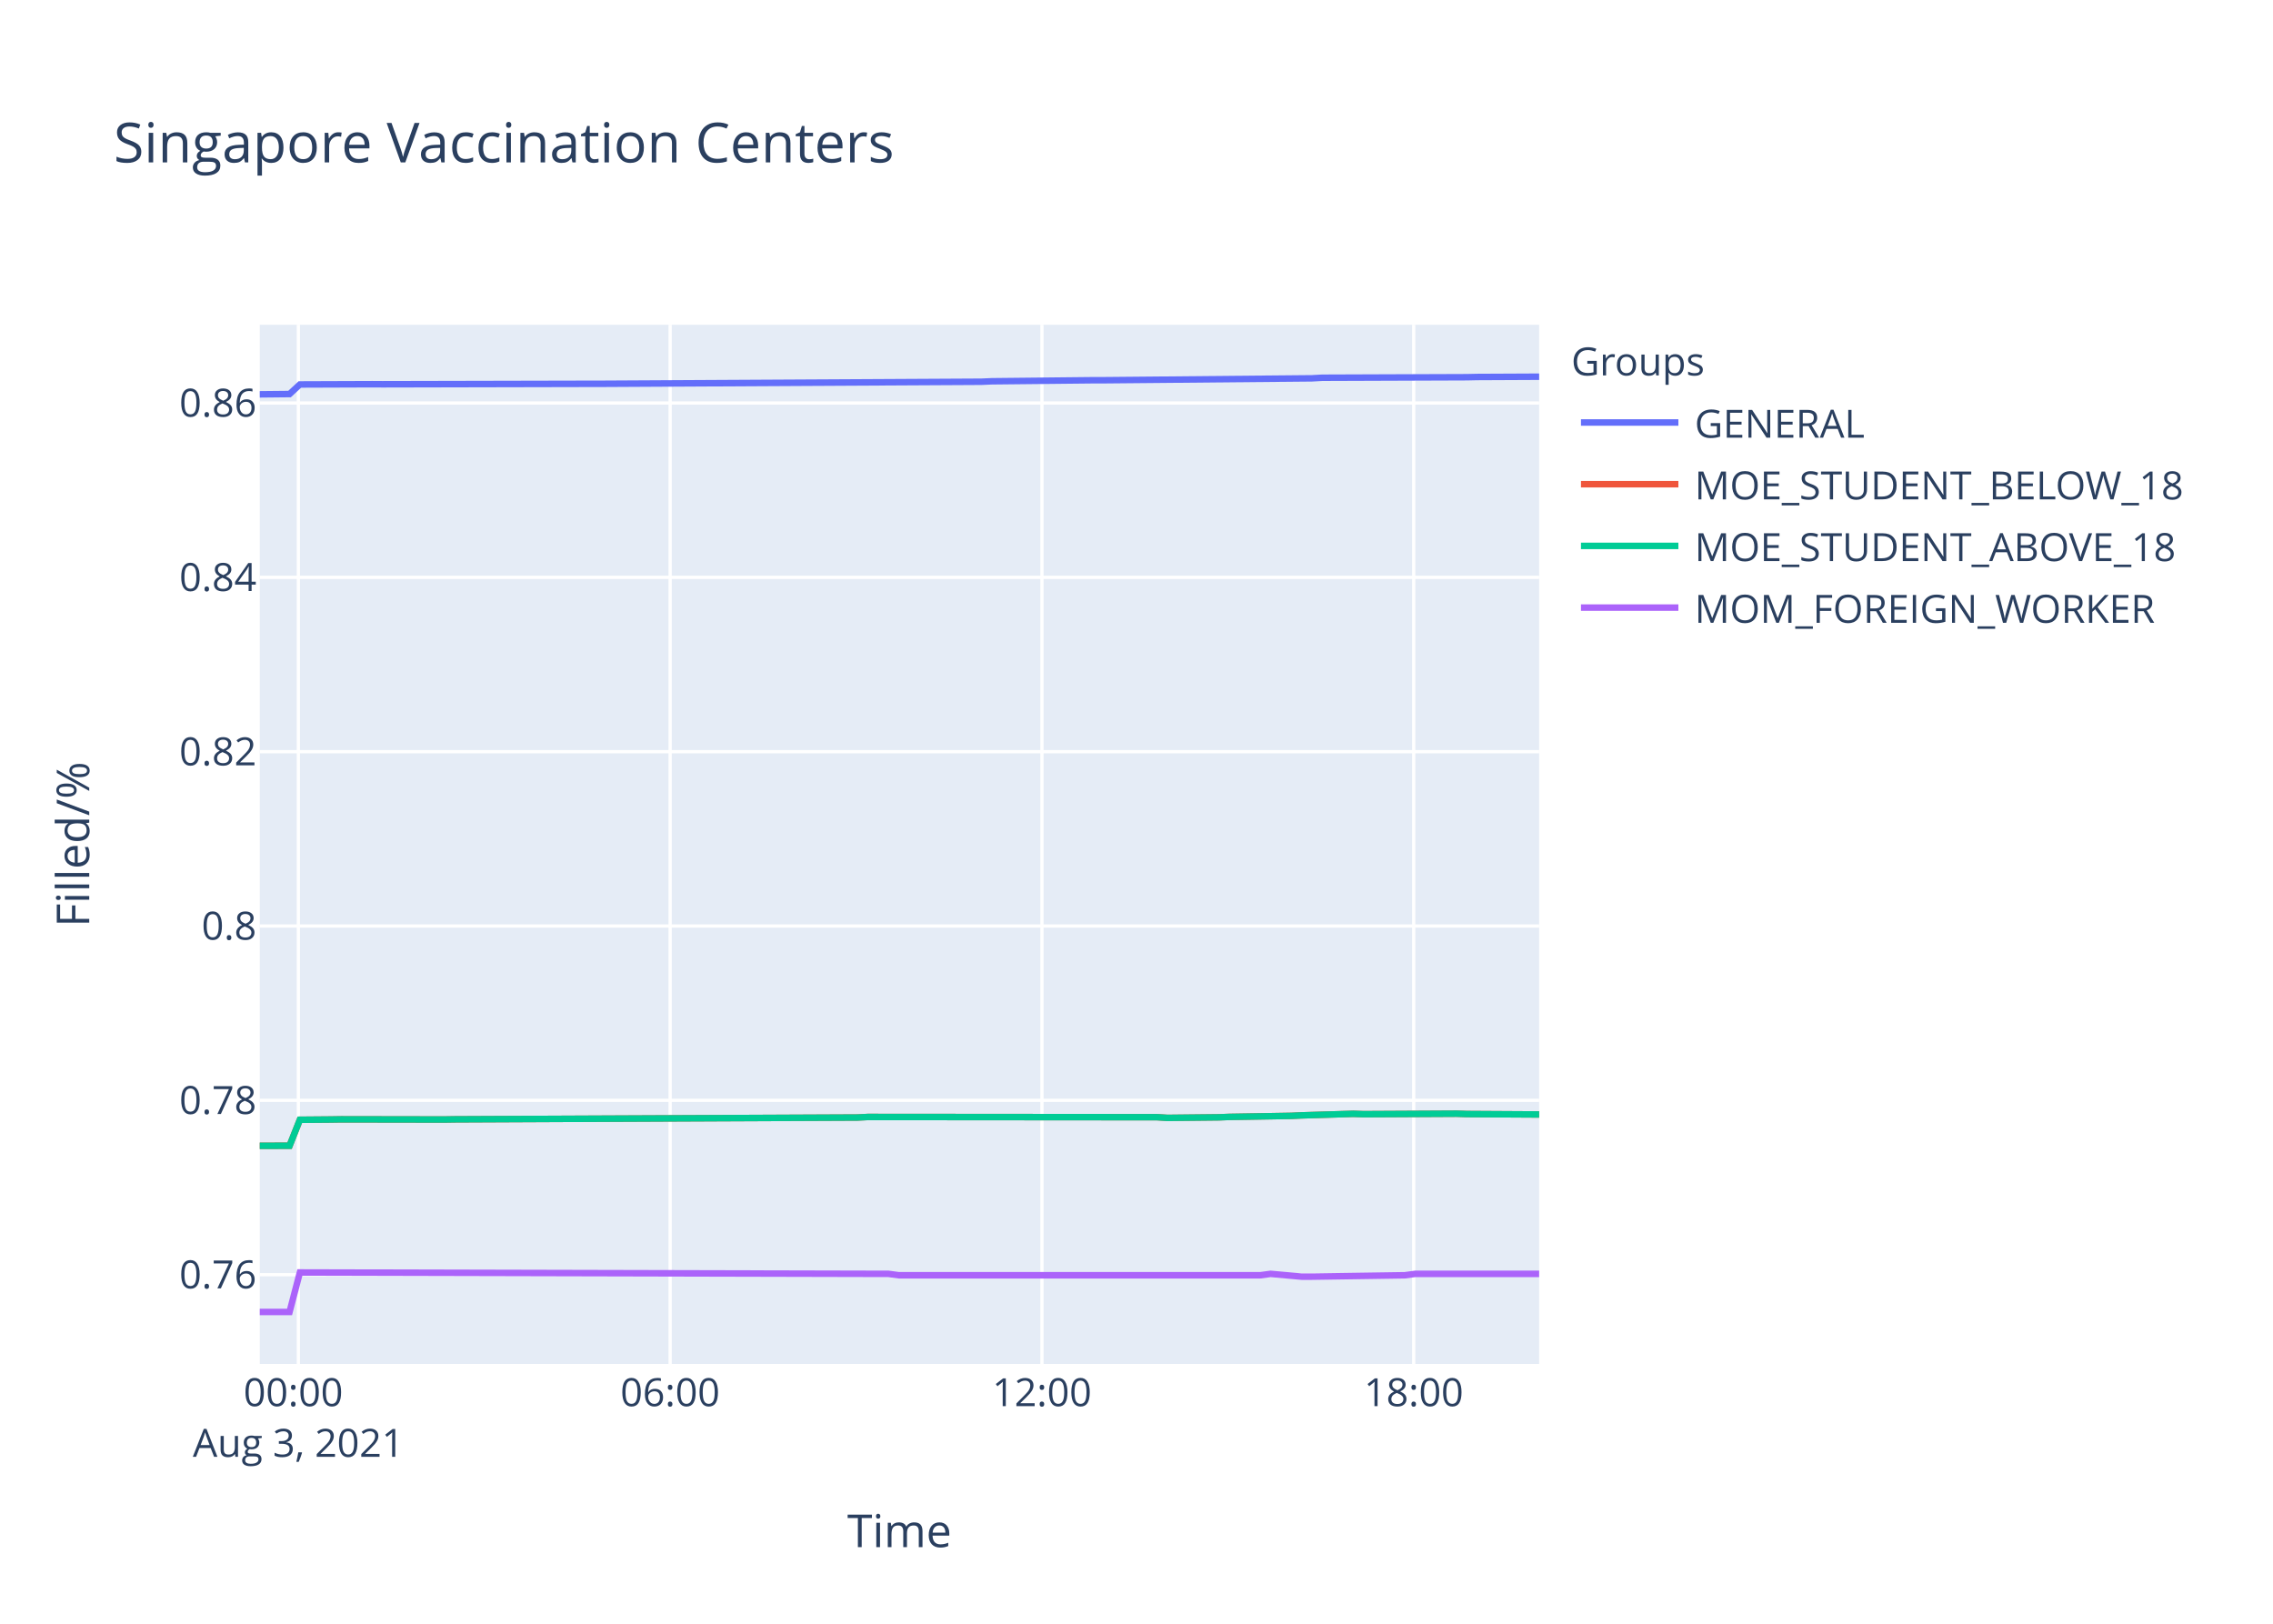
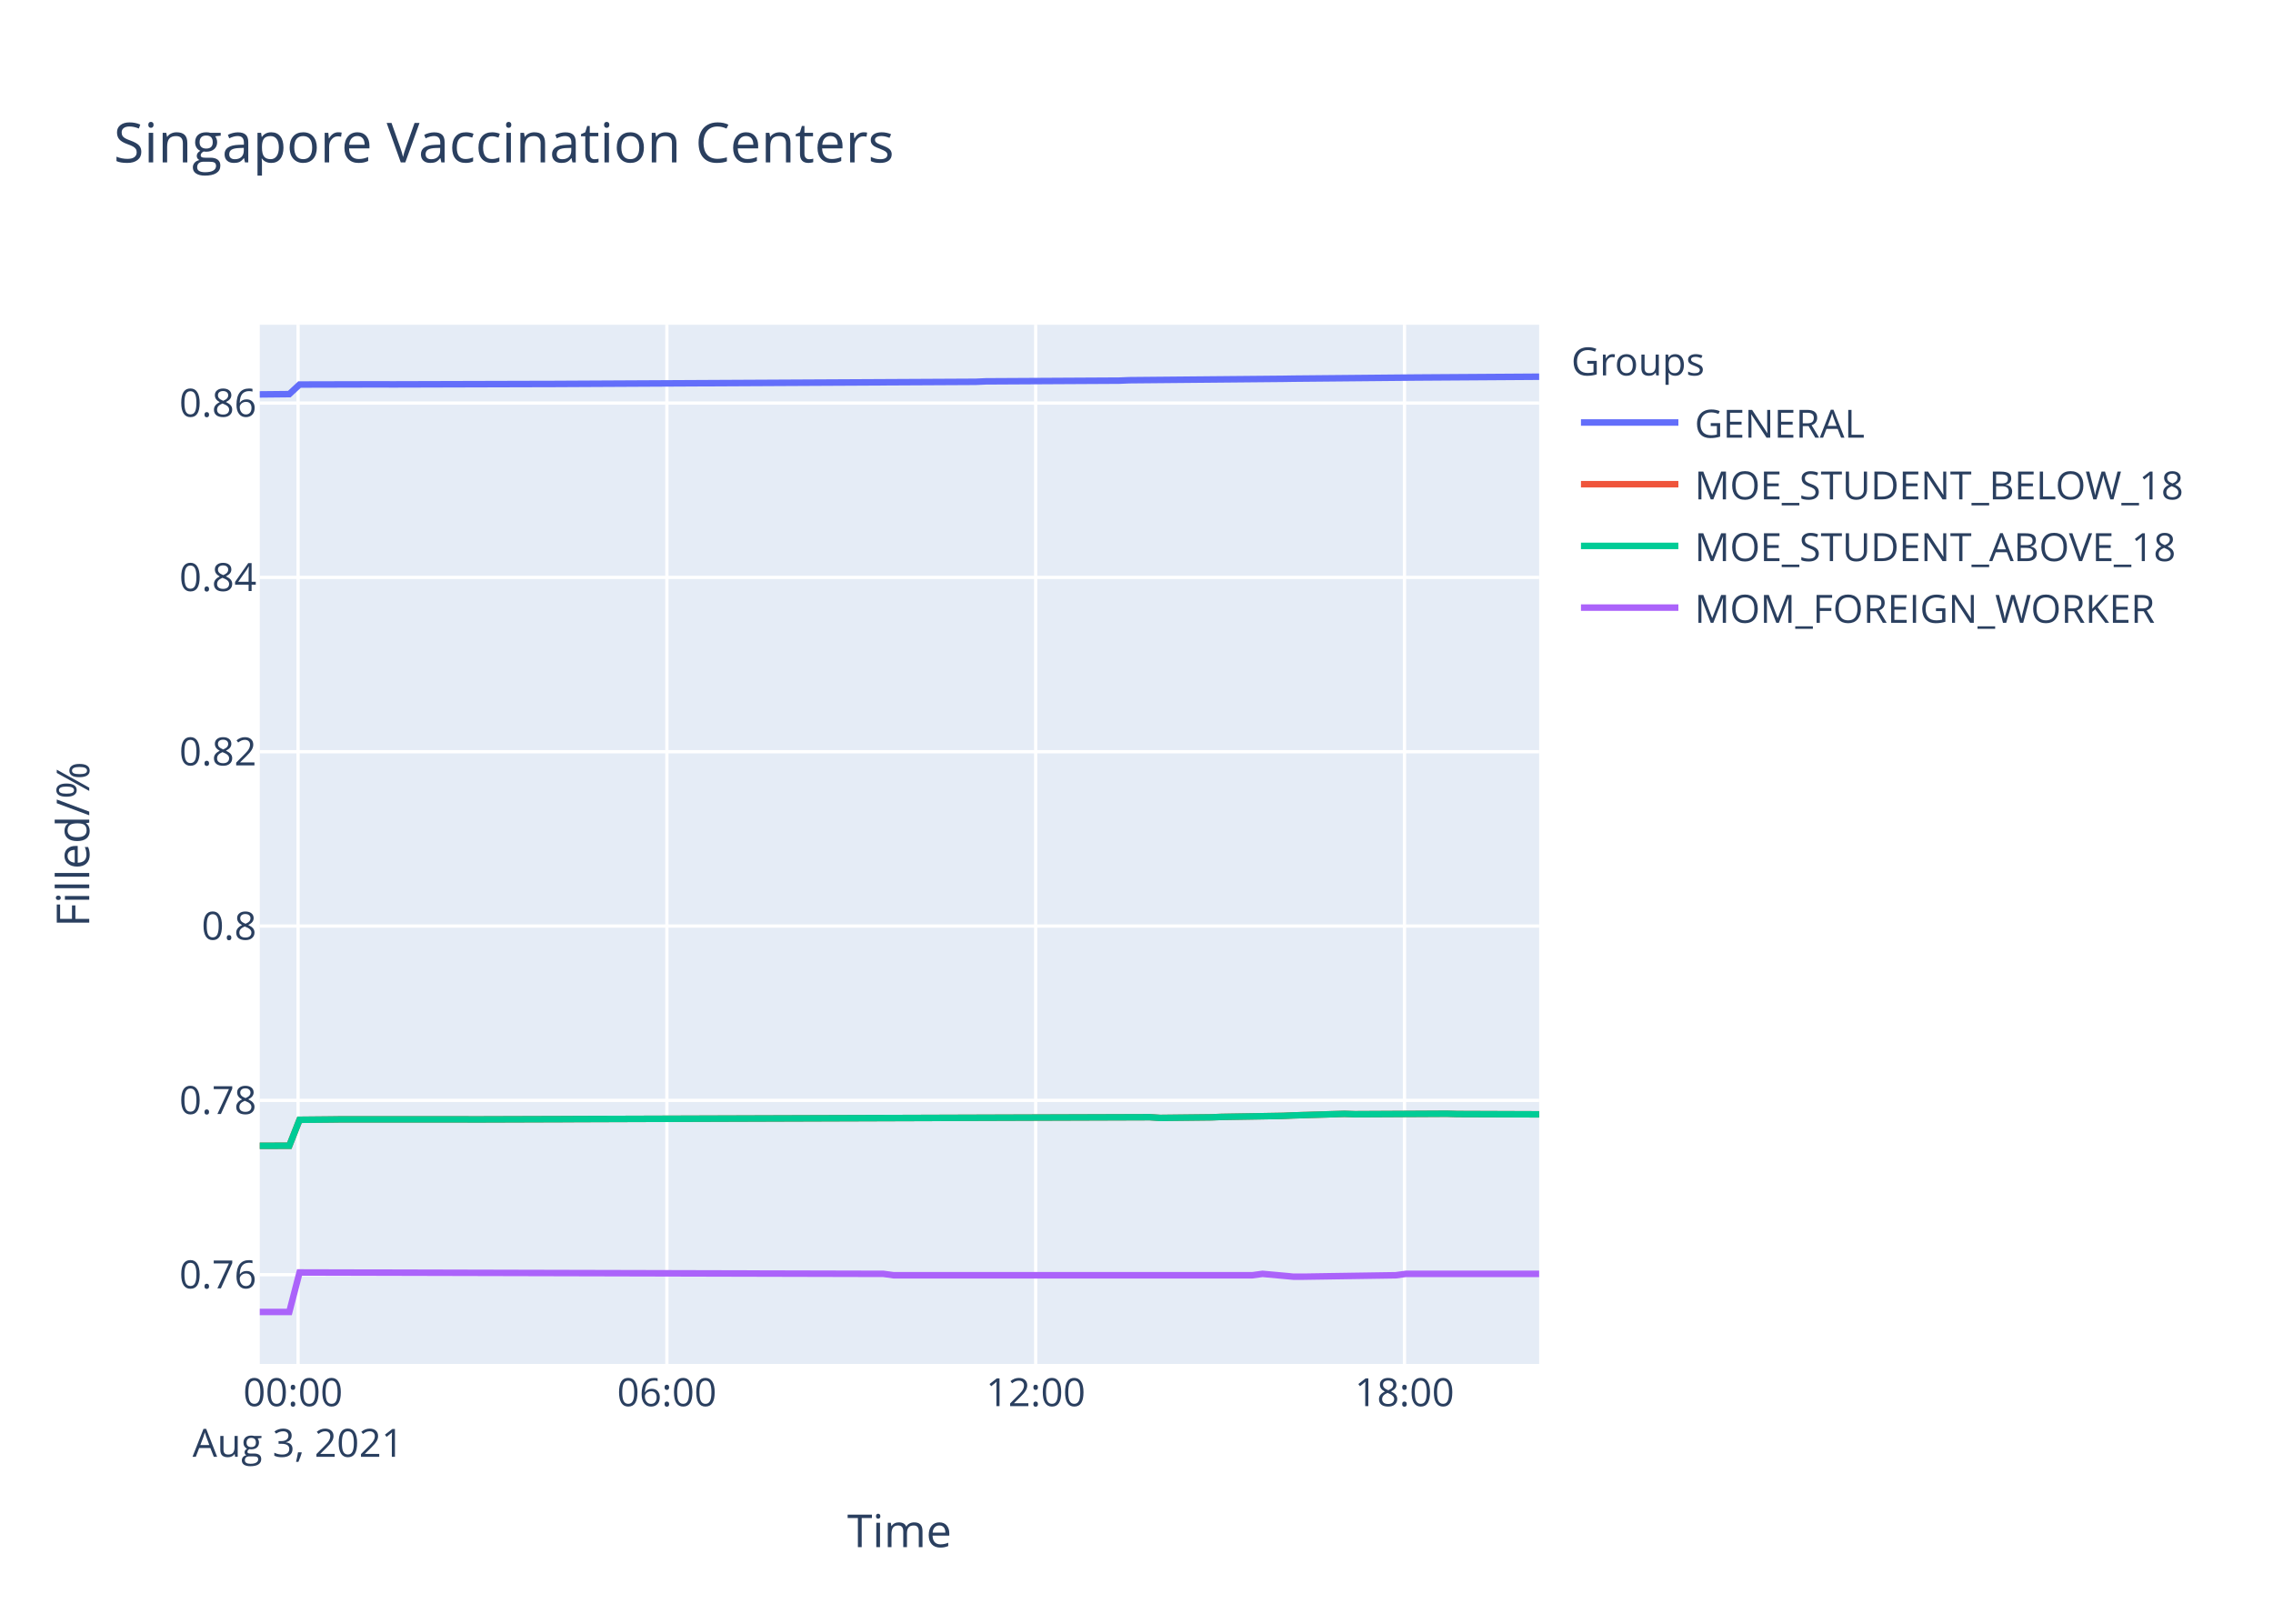
<svg xmlns="http://www.w3.org/2000/svg" class="main-svg" width="700" height="500" style="" viewBox="0 0 700 500">
  <rect x="0" y="0" width="700" height="500" style="fill: rgb(255, 255, 255); fill-opacity: 1;" />
-   <defs id="defs-96fbf1">
+   <defs id="defs-3cd85a">
    <g class="clips">
-       <clipPath id="clip96fbf1xyplot" class="plotclip">
+       <clipPath id="clip3cd85axyplot" class="plotclip">
        <rect width="394" height="320" />
      </clipPath>
-       <clipPath class="axesclip" id="clip96fbf1x">
+       <clipPath class="axesclip" id="clip3cd85ax">
        <rect x="80" y="0" width="394" height="500" />
      </clipPath>
-       <clipPath class="axesclip" id="clip96fbf1y">
+       <clipPath class="axesclip" id="clip3cd85ay">
        <rect x="0" y="100" width="700" height="320" />
      </clipPath>
-       <clipPath class="axesclip" id="clip96fbf1xy">
+       <clipPath class="axesclip" id="clip3cd85axy">
        <rect x="80" y="100" width="394" height="320" />
      </clipPath>
    </g>
    <g class="gradients" />
  </defs>
  <g class="bglayer">
    <rect class="bg" x="80" y="100" width="394" height="320" style="fill: rgb(229, 236, 246); fill-opacity: 1; stroke-width: 0;" />
  </g>
  <g class="layer-below">
    <g class="imagelayer" />
    <g class="shapelayer" />
  </g>
  <g class="cartesianlayer">
    <g class="subplot xy">
      <g class="layer-subplot">
        <g class="shapelayer" />
        <g class="imagelayer" />
      </g>
      <g class="gridlayer">
        <g class="x">
-           <path class="xgrid crisp" transform="translate(91.88,0)" d="M0,100v320" style="stroke: rgb(255, 255, 255); stroke-opacity: 1; stroke-width: 1px;" />
-           <path class="xgrid crisp" transform="translate(206.38,0)" d="M0,100v320" style="stroke: rgb(255, 255, 255); stroke-opacity: 1; stroke-width: 1px;" />
-           <path class="xgrid crisp" transform="translate(320.88,0)" d="M0,100v320" style="stroke: rgb(255, 255, 255); stroke-opacity: 1; stroke-width: 1px;" />
-           <path class="xgrid crisp" transform="translate(435.37,0)" d="M0,100v320" style="stroke: rgb(255, 255, 255); stroke-opacity: 1; stroke-width: 1px;" />
+           <path class="xgrid crisp" transform="translate(91.79,0)" d="M0,100v320" style="stroke: rgb(255, 255, 255); stroke-opacity: 1; stroke-width: 1px;" />
+           <path class="xgrid crisp" transform="translate(205.37,0)" d="M0,100v320" style="stroke: rgb(255, 255, 255); stroke-opacity: 1; stroke-width: 1px;" />
+           <path class="xgrid crisp" transform="translate(318.95,0)" d="M0,100v320" style="stroke: rgb(255, 255, 255); stroke-opacity: 1; stroke-width: 1px;" />
+           <path class="xgrid crisp" transform="translate(432.53,0)" d="M0,100v320" style="stroke: rgb(255, 255, 255); stroke-opacity: 1; stroke-width: 1px;" />
        </g>
        <g class="y">
          <path class="ygrid crisp" transform="translate(0,392.52)" d="M80,0h394" style="stroke: rgb(255, 255, 255); stroke-opacity: 1; stroke-width: 1px;" />
-           <path class="ygrid crisp" transform="translate(0,338.83)" d="M80,0h394" style="stroke: rgb(255, 255, 255); stroke-opacity: 1; stroke-width: 1px;" />
-           <path class="ygrid crisp" transform="translate(0,285.15)" d="M80,0h394" style="stroke: rgb(255, 255, 255); stroke-opacity: 1; stroke-width: 1px;" />
-           <path class="ygrid crisp" transform="translate(0,231.47)" d="M80,0h394" style="stroke: rgb(255, 255, 255); stroke-opacity: 1; stroke-width: 1px;" />
-           <path class="ygrid crisp" transform="translate(0,177.79)" d="M80,0h394" style="stroke: rgb(255, 255, 255); stroke-opacity: 1; stroke-width: 1px;" />
-           <path class="ygrid crisp" transform="translate(0,124.1)" d="M80,0h394" style="stroke: rgb(255, 255, 255); stroke-opacity: 1; stroke-width: 1px;" />
+           <path class="ygrid crisp" transform="translate(0,338.84)" d="M80,0h394" style="stroke: rgb(255, 255, 255); stroke-opacity: 1; stroke-width: 1px;" />
+           <path class="ygrid crisp" transform="translate(0,285.16)" d="M80,0h394" style="stroke: rgb(255, 255, 255); stroke-opacity: 1; stroke-width: 1px;" />
+           <path class="ygrid crisp" transform="translate(0,231.48)" d="M80,0h394" style="stroke: rgb(255, 255, 255); stroke-opacity: 1; stroke-width: 1px;" />
+           <path class="ygrid crisp" transform="translate(0,177.8)" d="M80,0h394" style="stroke: rgb(255, 255, 255); stroke-opacity: 1; stroke-width: 1px;" />
+           <path class="ygrid crisp" transform="translate(0,124.12)" d="M80,0h394" style="stroke: rgb(255, 255, 255); stroke-opacity: 1; stroke-width: 1px;" />
        </g>
      </g>
      <g class="zerolinelayer" />
      <path class="xlines-below" />
      <path class="ylines-below" />
      <g class="overlines-below" />
      <g class="xaxislayer-below" />
      <g class="yaxislayer-below" />
      <g class="overaxes-below" />
-       <g class="plot" transform="translate(80,100)" clip-path="url('#clip96fbf1xyplot')">
+       <g class="plot" transform="translate(80,100)" clip-path="url('#clip3cd85axyplot')">
        <g class="scatterlayer mlayer">
-           <g class="trace scatter trace0667b0" style="stroke-miterlimit: 2; opacity: 1;">
-             <g class="fills" />
-             <g class="errorbars" />
-             <g class="lines">
-               <path class="js-line" d="M0,21.43L9.17,21.34L12.35,18.39L34.61,18.31L37.79,18.33L101.4,18.19L104.58,18.19L222.26,17.55L225.42,17.41L257.23,17.08L260.41,17.08L324.03,16.5L327.2,16.32L371.74,16.16L374.93,16.09L394,16" style="vector-effect: non-scaling-stroke; fill: none; stroke: rgb(99, 110, 250); stroke-opacity: 1; stroke-width: 2px; opacity: 1;" />
-             </g>
-             <g class="points" />
-             <g class="text" />
-           </g>
-           <g class="trace scatter trace58ab14" style="stroke-miterlimit: 2; opacity: 1;">
-             <g class="fills" />
-             <g class="errorbars" />
-             <g class="lines">
-               <path class="js-line" d="M0,252.83L9.17,252.81L12.35,244.81L21.9,244.73L25.07,244.68L56.87,244.73L60.05,244.68L184.08,244.12L187.28,243.95L276.32,244.02L279.51,244.23L295.4,244.06L298.58,243.93L317.68,243.61L320.86,243.46L336.76,242.98L339.93,243.09L368.55,242.94L371.74,243.05L394,243.18" style="vector-effect: non-scaling-stroke; fill: none; stroke: rgb(239, 85, 59); stroke-opacity: 1; stroke-width: 2px; opacity: 1;" />
-             </g>
-             <g class="points" />
-             <g class="text" />
-           </g>
-           <g class="trace scatter trace4dee31" style="stroke-miterlimit: 2; opacity: 1;">
-             <g class="fills" />
-             <g class="errorbars" />
-             <g class="lines">
-               <path class="js-line" d="M0,252.83L9.17,252.81L12.35,244.81L21.9,244.73L25.07,244.68L56.87,244.73L60.05,244.68L184.08,244.12L187.28,243.95L276.32,244.02L279.51,244.23L295.4,244.06L298.58,243.93L317.68,243.61L320.86,243.46L336.76,242.98L339.93,243.09L368.55,242.94L371.74,243.05L394,243.18" style="vector-effect: non-scaling-stroke; fill: none; stroke: rgb(0, 204, 150); stroke-opacity: 1; stroke-width: 2px; opacity: 1;" />
-             </g>
-             <g class="points" />
-             <g class="text" />
-           </g>
-           <g class="trace scatter traceab1b17" style="stroke-miterlimit: 2; opacity: 1;">
-             <g class="fills" />
-             <g class="errorbars" />
-             <g class="lines">
-               <path class="js-line" d="M0,304L9.17,304L12.35,291.83L193.62,292.26L196.81,292.69L308.12,292.69L311.31,292.26L320.86,293.12L324.03,293.12L352.65,292.69L355.83,292.26L394,292.26" style="vector-effect: non-scaling-stroke; fill: none; stroke: rgb(171, 99, 250); stroke-opacity: 1; stroke-width: 2px; opacity: 1;" />
+           <g class="trace scatter trace14d14e" style="stroke-miterlimit: 2; opacity: 1;">
+             <g class="fills" />
+             <g class="errorbars" />
+             <g class="lines">
+               <path class="js-line" d="M0,21.45L9.09,21.36L12.25,18.41L37.48,18.35L40.65,18.37L84.8,18.25L87.98,18.25L220.48,17.57L223.62,17.43L264.64,17.21L267.79,17.08L315.14,16.65L318.29,16.6L356.14,16.25L359.31,16.23L394,16" style="vector-effect: non-scaling-stroke; fill: none; stroke: rgb(99, 110, 250); stroke-opacity: 1; stroke-width: 2px; opacity: 1;" />
+             </g>
+             <g class="points" />
+             <g class="text" />
+           </g>
+           <g class="trace scatter trace3ba7a5" style="stroke-miterlimit: 2; opacity: 1;">
+             <g class="fills" />
+             <g class="errorbars" />
+             <g class="lines">
+               <path class="js-line" d="M0,252.83L9.09,252.81L12.25,244.82L21.72,244.73L24.87,244.69L62.73,244.69L65.89,244.71L94.29,244.62L97.44,244.6L274.11,244.02L277.27,244.24L293.04,244.06L296.19,243.93L315.14,243.61L318.29,243.46L334.06,242.99L337.21,243.1L365.6,242.95L368.76,243.05L394,243.14" style="vector-effect: non-scaling-stroke; fill: none; stroke: rgb(239, 85, 59); stroke-opacity: 1; stroke-width: 2px; opacity: 1;" />
+             </g>
+             <g class="points" />
+             <g class="text" />
+           </g>
+           <g class="trace scatter traceaa35f0" style="stroke-miterlimit: 2; opacity: 1;">
+             <g class="fills" />
+             <g class="errorbars" />
+             <g class="lines">
+               <path class="js-line" d="M0,252.83L9.09,252.81L12.25,244.82L21.72,244.73L24.87,244.69L62.73,244.69L65.89,244.71L94.29,244.62L97.44,244.6L274.11,244.02L277.27,244.24L293.04,244.06L296.19,243.93L315.14,243.61L318.29,243.46L334.06,242.99L337.21,243.1L365.6,242.95L368.76,243.05L394,243.14" style="vector-effect: non-scaling-stroke; fill: none; stroke: rgb(0, 204, 150); stroke-opacity: 1; stroke-width: 2px; opacity: 1;" />
+             </g>
+             <g class="points" />
+             <g class="text" />
+           </g>
+           <g class="trace scatter trace9bec83" style="stroke-miterlimit: 2; opacity: 1;">
+             <g class="fills" />
+             <g class="errorbars" />
+             <g class="lines">
+               <path class="js-line" d="M0,304L9.09,304L12.25,291.83L192.07,292.26L195.23,292.69L305.66,292.69L308.82,292.26L318.29,293.12L321.43,293.12L349.83,292.69L352.98,292.26L394,292.26" style="vector-effect: non-scaling-stroke; fill: none; stroke: rgb(171, 99, 250); stroke-opacity: 1; stroke-width: 2px; opacity: 1;" />
            </g>
            <g class="points" />
            <g class="text" />
          </g>
        </g>
      </g>
      <g class="overplot" />
      <path class="xlines-above crisp" d="M0,0" style="fill: none;" />
      <path class="ylines-above crisp" d="M0,0" style="fill: none;" />
      <g class="overlines-above" />
      <g class="xaxislayer-above">
        <g class="xtick">
-           <text text-anchor="middle" x="0" y="433" transform="translate(91.88,0)" style="font-family: 'Open Sans', verdana, arial, sans-serif; font-size: 12px; fill: rgb(42, 63, 95); fill-opacity: 1; white-space: pre;">
+           <text text-anchor="middle" x="0" y="433" transform="translate(91.79,0)" style="font-family: 'Open Sans', verdana, arial, sans-serif; font-size: 12px; fill: rgb(42, 63, 95); fill-opacity: 1; white-space: pre;">
            <tspan class="line" dy="0em" x="0" y="433">00:00</tspan>
            <tspan class="line" dy="1.3em" x="0" y="433">Aug 3, 2021</tspan>
          </text>
        </g>
        <g class="xtick">
-           <text text-anchor="middle" x="0" y="433" transform="translate(206.38,0)" style="font-family: 'Open Sans', verdana, arial, sans-serif; font-size: 12px; fill: rgb(42, 63, 95); fill-opacity: 1; white-space: pre;">06:00</text>
-         </g>
-         <g class="xtick">
-           <text text-anchor="middle" x="0" y="433" transform="translate(320.88,0)" style="font-family: 'Open Sans', verdana, arial, sans-serif; font-size: 12px; fill: rgb(42, 63, 95); fill-opacity: 1; white-space: pre;">12:00</text>
-         </g>
-         <g class="xtick">
-           <text text-anchor="middle" x="0" y="433" transform="translate(435.37,0)" style="font-family: 'Open Sans', verdana, arial, sans-serif; font-size: 12px; fill: rgb(42, 63, 95); fill-opacity: 1; white-space: pre;">18:00</text>
+           <text text-anchor="middle" x="0" y="433" transform="translate(205.37,0)" style="font-family: 'Open Sans', verdana, arial, sans-serif; font-size: 12px; fill: rgb(42, 63, 95); fill-opacity: 1; white-space: pre;">06:00</text>
+         </g>
+         <g class="xtick">
+           <text text-anchor="middle" x="0" y="433" transform="translate(318.95,0)" style="font-family: 'Open Sans', verdana, arial, sans-serif; font-size: 12px; fill: rgb(42, 63, 95); fill-opacity: 1; white-space: pre;">12:00</text>
+         </g>
+         <g class="xtick">
+           <text text-anchor="middle" x="0" y="433" transform="translate(432.53,0)" style="font-family: 'Open Sans', verdana, arial, sans-serif; font-size: 12px; fill: rgb(42, 63, 95); fill-opacity: 1; white-space: pre;">18:00</text>
        </g>
      </g>
      <g class="yaxislayer-above">
        <g class="ytick">
          <text text-anchor="end" x="79" y="4.2" transform="translate(0,392.52)" style="font-family: 'Open Sans', verdana, arial, sans-serif; font-size: 12px; fill: rgb(42, 63, 95); fill-opacity: 1; white-space: pre;">0.76</text>
        </g>
        <g class="ytick">
-           <text text-anchor="end" x="79" y="4.2" transform="translate(0,338.83)" style="font-family: 'Open Sans', verdana, arial, sans-serif; font-size: 12px; fill: rgb(42, 63, 95); fill-opacity: 1; white-space: pre;">0.78</text>
-         </g>
-         <g class="ytick">
-           <text text-anchor="end" x="79" y="4.2" transform="translate(0,285.15)" style="font-family: 'Open Sans', verdana, arial, sans-serif; font-size: 12px; fill: rgb(42, 63, 95); fill-opacity: 1; white-space: pre;">0.8</text>
-         </g>
-         <g class="ytick">
-           <text text-anchor="end" x="79" y="4.2" transform="translate(0,231.47)" style="font-family: 'Open Sans', verdana, arial, sans-serif; font-size: 12px; fill: rgb(42, 63, 95); fill-opacity: 1; white-space: pre;">0.82</text>
-         </g>
-         <g class="ytick">
-           <text text-anchor="end" x="79" y="4.2" transform="translate(0,177.79)" style="font-family: 'Open Sans', verdana, arial, sans-serif; font-size: 12px; fill: rgb(42, 63, 95); fill-opacity: 1; white-space: pre;">0.84</text>
-         </g>
-         <g class="ytick">
-           <text text-anchor="end" x="79" y="4.2" transform="translate(0,124.1)" style="font-family: 'Open Sans', verdana, arial, sans-serif; font-size: 12px; fill: rgb(42, 63, 95); fill-opacity: 1; white-space: pre;">0.86</text>
+           <text text-anchor="end" x="79" y="4.2" transform="translate(0,338.84)" style="font-family: 'Open Sans', verdana, arial, sans-serif; font-size: 12px; fill: rgb(42, 63, 95); fill-opacity: 1; white-space: pre;">0.78</text>
+         </g>
+         <g class="ytick">
+           <text text-anchor="end" x="79" y="4.2" transform="translate(0,285.16)" style="font-family: 'Open Sans', verdana, arial, sans-serif; font-size: 12px; fill: rgb(42, 63, 95); fill-opacity: 1; white-space: pre;">0.8</text>
+         </g>
+         <g class="ytick">
+           <text text-anchor="end" x="79" y="4.2" transform="translate(0,231.48)" style="font-family: 'Open Sans', verdana, arial, sans-serif; font-size: 12px; fill: rgb(42, 63, 95); fill-opacity: 1; white-space: pre;">0.82</text>
+         </g>
+         <g class="ytick">
+           <text text-anchor="end" x="79" y="4.2" transform="translate(0,177.8)" style="font-family: 'Open Sans', verdana, arial, sans-serif; font-size: 12px; fill: rgb(42, 63, 95); fill-opacity: 1; white-space: pre;">0.84</text>
+         </g>
+         <g class="ytick">
+           <text text-anchor="end" x="79" y="4.2" transform="translate(0,124.12)" style="font-family: 'Open Sans', verdana, arial, sans-serif; font-size: 12px; fill: rgb(42, 63, 95); fill-opacity: 1; white-space: pre;">0.86</text>
        </g>
      </g>
      <g class="overaxes-above" />
    </g>
  </g>
  <g class="polarlayer" />
  <g class="ternarylayer" />
  <g class="geolayer" />
  <g class="funnelarealayer" />
  <g class="pielayer" />
  <g class="treemaplayer" />
  <g class="sunburstlayer" />
  <g class="glimages" />
-   <defs id="topdefs-96fbf1">
+   <defs id="topdefs-3cd85a">
    <g class="clips" />
-     <clipPath id="legend96fbf1">
+     <clipPath id="legend3cd85a">
      <rect width="206" height="102" x="0" y="0" />
    </clipPath>
  </defs>
  <g class="layer-above">
    <g class="imagelayer" />
    <g class="shapelayer" />
  </g>
  <g class="infolayer">
    <g class="legend" pointer-events="all" transform="translate(481.88,100)">
      <rect class="bg" shape-rendering="crispEdges" width="206" height="102" x="0" y="0" style="stroke: rgb(68, 68, 68); stroke-opacity: 1; fill: rgb(255, 255, 255); fill-opacity: 1; stroke-width: 0px;" />
-       <g class="scrollbox" transform="" clip-path="url('#legend96fbf1')">
+       <g class="scrollbox" transform="" clip-path="url('#legend3cd85a')">
        <text class="legendtitletext" text-anchor="start" x="2" y="15.6" style="font-family: 'Open Sans', verdana, arial, sans-serif; font-size: 12px; fill: rgb(42, 63, 95); fill-opacity: 1; white-space: pre;">Groups</text>
        <g class="groups" transform="">
          <g class="traces" transform="translate(0,30.1)" style="opacity: 1;">
            <text class="legendtext" text-anchor="start" x="40" y="4.68" style="font-family: 'Open Sans', verdana, arial, sans-serif; font-size: 12px; fill: rgb(42, 63, 95); fill-opacity: 1; white-space: pre;">GENERAL</text>
            <g class="layers" style="opacity: 1;">
              <g class="legendfill" />
              <g class="legendlines">
                <path class="js-line" d="M5,0h30" style="fill: none; stroke: rgb(99, 110, 250); stroke-opacity: 1; stroke-width: 2px;" />
              </g>
              <g class="legendsymbols">
                <g class="legendpoints" />
              </g>
            </g>
            <rect class="legendtoggle" x="0" y="-9.5" width="200.906" height="19" style="fill: rgb(0, 0, 0); fill-opacity: 0;" />
          </g>
        </g>
        <g class="groups" transform="">
          <g class="traces" transform="translate(0,49.1)" style="opacity: 1;">
            <text class="legendtext" text-anchor="start" x="40" y="4.68" style="font-family: 'Open Sans', verdana, arial, sans-serif; font-size: 12px; fill: rgb(42, 63, 95); fill-opacity: 1; white-space: pre;">MOE_STUDENT_BELOW_18</text>
            <g class="layers" style="opacity: 1;">
              <g class="legendfill" />
              <g class="legendlines">
                <path class="js-line" d="M5,0h30" style="fill: none; stroke: rgb(239, 85, 59); stroke-opacity: 1; stroke-width: 2px;" />
              </g>
              <g class="legendsymbols">
                <g class="legendpoints" />
              </g>
            </g>
            <rect class="legendtoggle" x="0" y="-9.5" width="200.906" height="19" style="fill: rgb(0, 0, 0); fill-opacity: 0;" />
          </g>
        </g>
        <g class="groups" transform="">
          <g class="traces" transform="translate(0,68.1)" style="opacity: 1;">
            <text class="legendtext" text-anchor="start" x="40" y="4.68" style="font-family: 'Open Sans', verdana, arial, sans-serif; font-size: 12px; fill: rgb(42, 63, 95); fill-opacity: 1; white-space: pre;">MOE_STUDENT_ABOVE_18</text>
            <g class="layers" style="opacity: 1;">
              <g class="legendfill" />
              <g class="legendlines">
                <path class="js-line" d="M5,0h30" style="fill: none; stroke: rgb(0, 204, 150); stroke-opacity: 1; stroke-width: 2px;" />
              </g>
              <g class="legendsymbols">
                <g class="legendpoints" />
              </g>
            </g>
            <rect class="legendtoggle" x="0" y="-9.5" width="200.906" height="19" style="fill: rgb(0, 0, 0); fill-opacity: 0;" />
          </g>
        </g>
        <g class="groups" transform="">
          <g class="traces" transform="translate(0,87.1)" style="opacity: 1;">
            <text class="legendtext" text-anchor="start" x="40" y="4.68" style="font-family: 'Open Sans', verdana, arial, sans-serif; font-size: 12px; fill: rgb(42, 63, 95); fill-opacity: 1; white-space: pre;">MOM_FOREIGN_WORKER</text>
            <g class="layers" style="opacity: 1;">
              <g class="legendfill" />
              <g class="legendlines">
                <path class="js-line" d="M5,0h30" style="fill: none; stroke: rgb(171, 99, 250); stroke-opacity: 1; stroke-width: 2px;" />
              </g>
              <g class="legendsymbols">
                <g class="legendpoints" />
              </g>
            </g>
            <rect class="legendtoggle" x="0" y="-9.5" width="200.906" height="19" style="fill: rgb(0, 0, 0); fill-opacity: 0;" />
          </g>
        </g>
      </g>
      <rect class="scrollbar" rx="20" ry="3" width="0" height="0" x="0" y="0" style="fill: rgb(128, 139, 164); fill-opacity: 1;" />
    </g>
    <g class="g-gtitle">
      <text class="gtitle" x="35" y="50" text-anchor="start" dy="0em" style="font-family: 'Open Sans', verdana, arial, sans-serif; font-size: 17px; fill: rgb(42, 63, 95); opacity: 1; font-weight: normal; white-space: pre;">Singapore Vaccination Centers</text>
    </g>
    <g class="g-xtitle">
      <text class="xtitle" x="277" y="476.409" text-anchor="middle" style="font-family: 'Open Sans', verdana, arial, sans-serif; font-size: 14px; fill: rgb(42, 63, 95); opacity: 1; font-weight: normal; white-space: pre;">Time</text>
    </g>
    <g class="g-ytitle">
      <text class="ytitle" transform="rotate(-90,27.48125,260)" x="27.481" y="260" text-anchor="middle" style="font-family: 'Open Sans', verdana, arial, sans-serif; font-size: 14px; fill: rgb(42, 63, 95); opacity: 1; font-weight: normal; white-space: pre;">Filled/%</text>
    </g>
  </g>
</svg>
